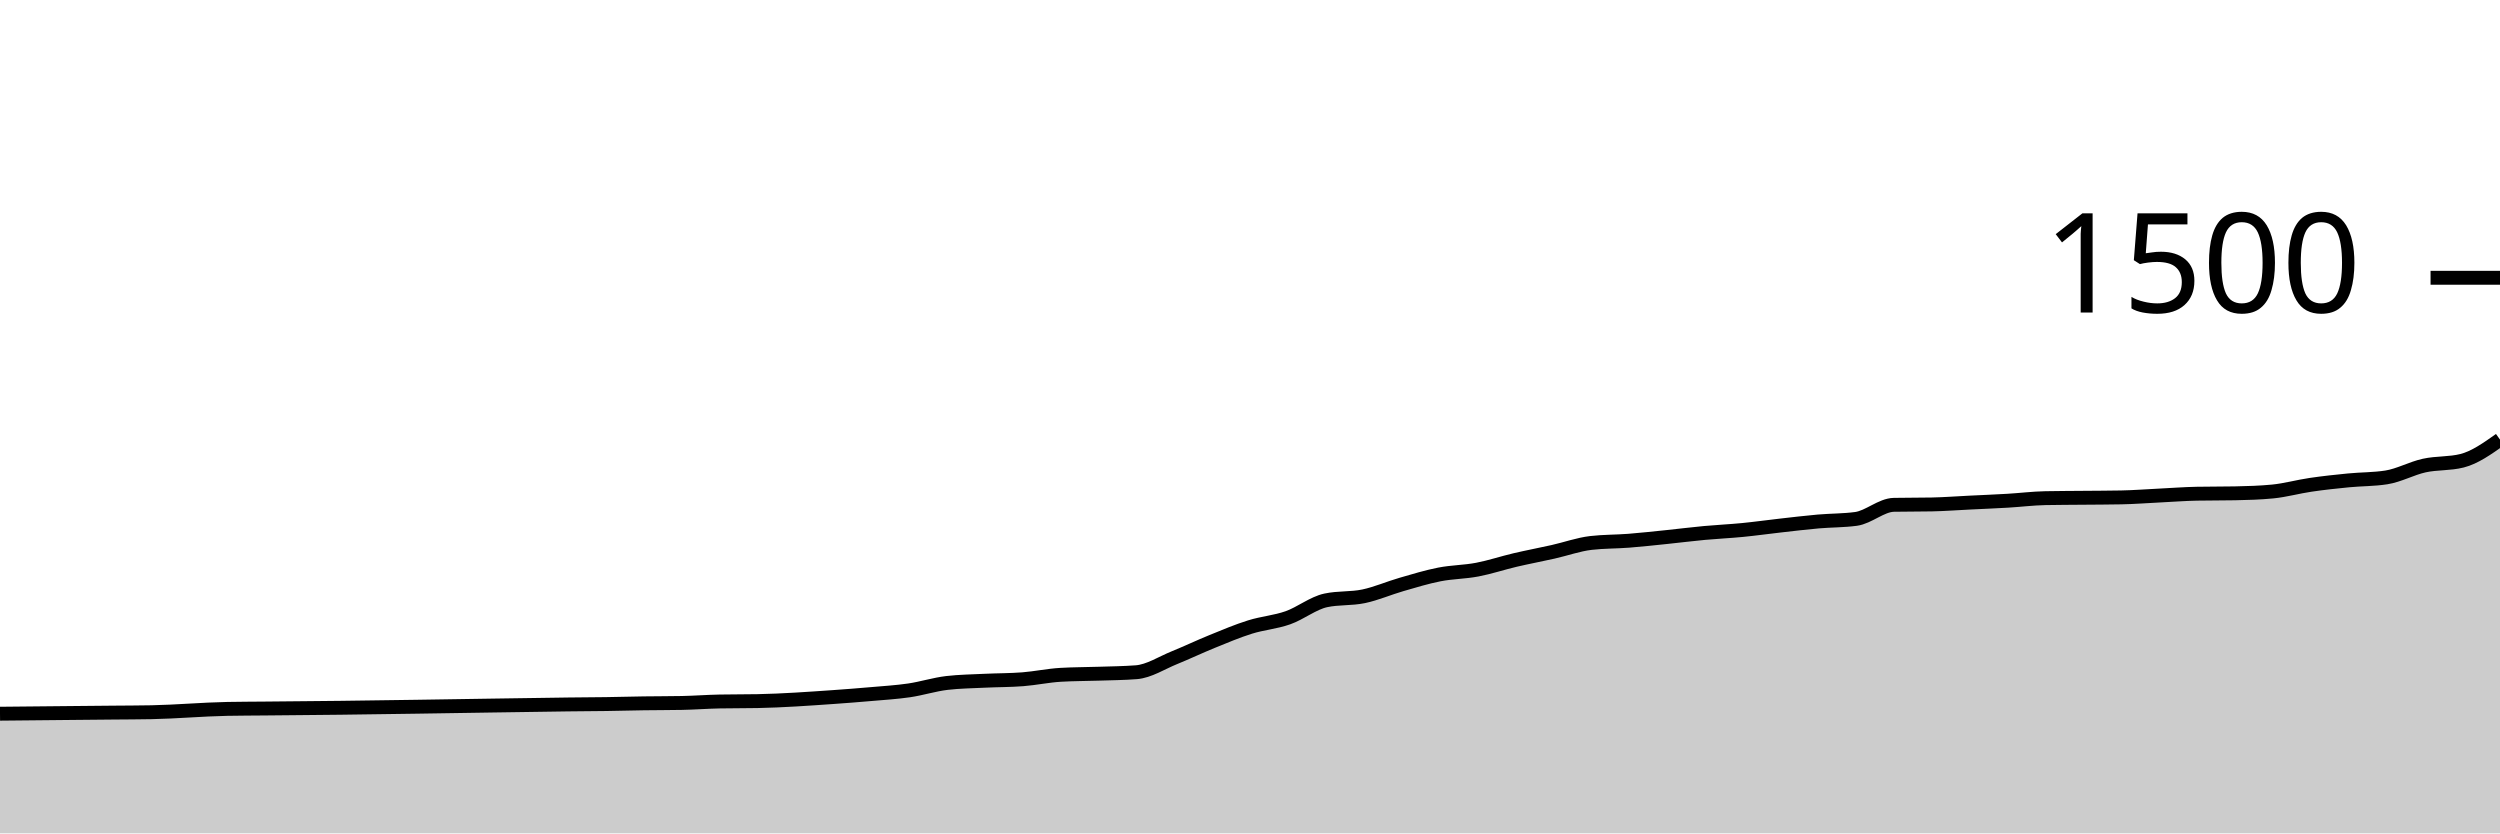
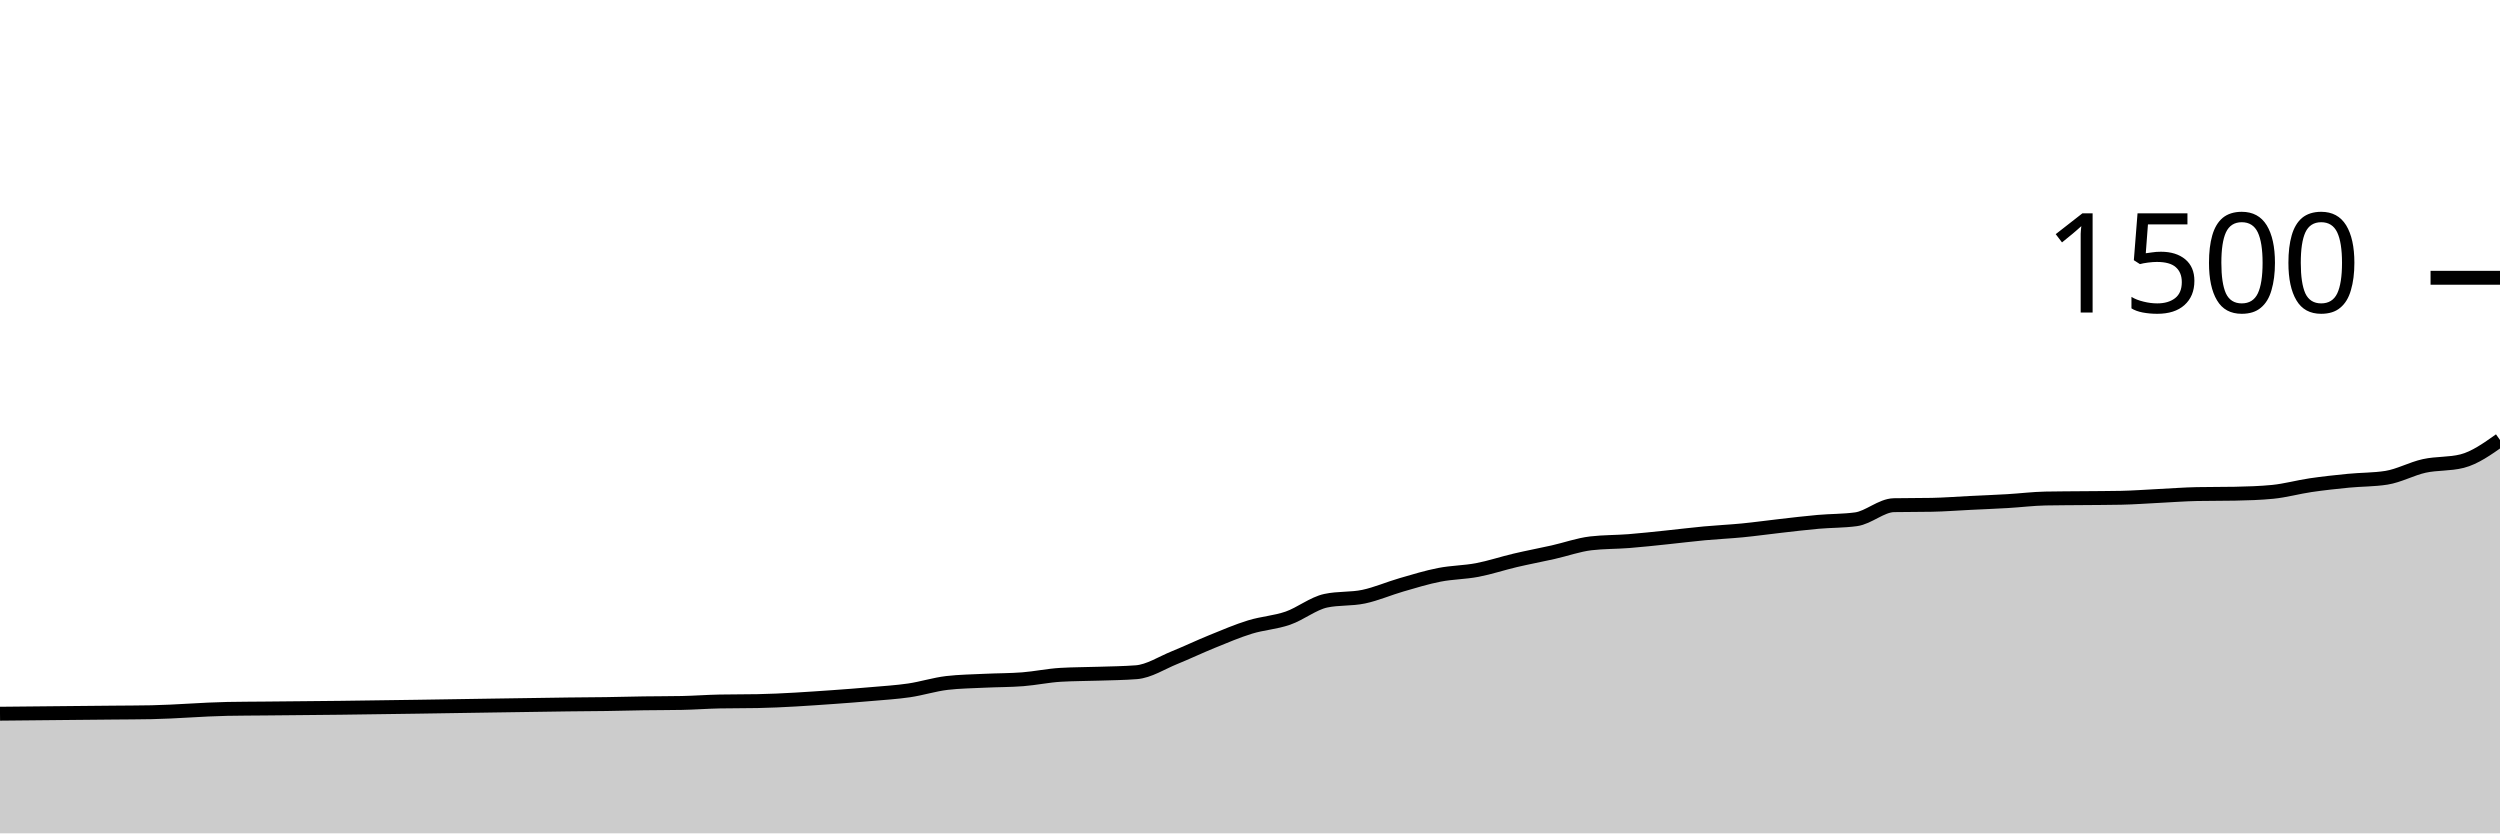
<svg xmlns="http://www.w3.org/2000/svg" viewBox="0 0 180 60">
  <g transform="translate(0,20)">
-     <path class="area" fill="rgba(0, 0, 0, 0.2)" d="M0,31.387C1.818,31.369,3.636,31.351,5.455,31.333C6.364,31.324,7.273,31.316,8.182,31.307C9.091,31.298,10,31.298,10.909,31.28C12.727,31.244,14.545,31.076,16.364,31.04C17.273,31.022,18.182,31.022,19.091,31.013C20,31.004,20.909,30.996,21.818,30.987C22.727,30.978,23.636,30.97,24.545,30.96C28.182,30.921,31.818,30.853,35.455,30.8C37.273,30.773,39.091,30.741,40.909,30.72C41.818,30.71,42.727,30.707,43.636,30.693C44.545,30.68,45.455,30.653,46.364,30.64C47.273,30.627,48.182,30.631,49.091,30.613C50,30.596,50.909,30.524,51.818,30.507C52.727,30.489,53.636,30.498,54.545,30.48C56.364,30.444,58.182,30.314,60,30.187C60.909,30.123,61.818,30.053,62.727,29.973C63.636,29.893,64.545,29.84,65.455,29.707C66.364,29.573,67.273,29.28,68.182,29.173C69.091,29.067,70,29.058,70.909,29.013C71.818,28.969,72.727,28.978,73.636,28.907C74.545,28.836,75.455,28.64,76.364,28.587C77.273,28.533,78.182,28.538,79.091,28.507C80,28.476,80.909,28.471,81.818,28.4C82.727,28.329,83.636,27.729,84.545,27.36C85.455,26.991,86.364,26.556,87.273,26.187C88.182,25.818,89.091,25.431,90,25.147C90.909,24.862,91.818,24.8,92.727,24.48C93.636,24.16,94.545,23.422,95.455,23.227C96.364,23.031,97.273,23.124,98.182,22.933C99.091,22.742,100,22.342,100.909,22.08C101.818,21.818,102.727,21.538,103.636,21.36C104.545,21.182,105.455,21.187,106.364,21.013C107.273,20.84,108.182,20.533,109.091,20.32C110,20.107,110.909,19.938,111.818,19.733C112.727,19.529,113.636,19.2,114.545,19.093C115.455,18.987,116.364,19.004,117.273,18.933C118.182,18.862,119.091,18.76,120,18.667C120.909,18.573,121.818,18.458,122.727,18.373C123.636,18.289,124.545,18.249,125.455,18.16C126.364,18.071,127.273,17.942,128.182,17.84C129.091,17.738,130,17.627,130.909,17.547C131.818,17.467,132.727,17.484,133.636,17.36C134.545,17.236,135.455,16.364,136.364,16.347C137.273,16.329,138.182,16.338,139.091,16.32C140,16.302,140.909,16.231,141.818,16.187C142.727,16.142,143.636,16.107,144.545,16.053C145.455,16,146.364,15.884,147.273,15.867C148.182,15.849,149.091,15.849,150,15.84C150.909,15.831,151.818,15.831,152.727,15.813C153.636,15.796,154.545,15.724,155.455,15.68C156.364,15.636,157.273,15.564,158.182,15.547C159.091,15.529,160,15.538,160.909,15.52C161.818,15.502,162.727,15.476,163.636,15.387C164.545,15.298,165.455,15.04,166.364,14.907C167.273,14.773,168.182,14.676,169.091,14.587C170,14.498,170.909,14.516,171.818,14.373C172.727,14.231,173.636,13.72,174.545,13.52C175.455,13.32,176.364,13.404,177.273,13.173C178.182,12.942,179.091,12.298,180,11.653L180,40C179.091,40,178.182,40,177.273,40C176.364,40,175.455,40,174.545,40C173.636,40,172.727,40,171.818,40C170.909,40,170,40,169.091,40C168.182,40,167.273,40,166.364,40C165.455,40,164.545,40,163.636,40C162.727,40,161.818,40,160.909,40C160,40,159.091,40,158.182,40C157.273,40,156.364,40,155.455,40C154.545,40,153.636,40,152.727,40C151.818,40,150.909,40,150,40C149.091,40,148.182,40,147.273,40C146.364,40,145.455,40,144.545,40C143.636,40,142.727,40,141.818,40C140.909,40,140,40,139.091,40C138.182,40,137.273,40,136.364,40C135.455,40,134.545,40,133.636,40C132.727,40,131.818,40,130.909,40C130,40,129.091,40,128.182,40C127.273,40,126.364,40,125.455,40C124.545,40,123.636,40,122.727,40C121.818,40,120.909,40,120,40C119.091,40,118.182,40,117.273,40C116.364,40,115.455,40,114.545,40C113.636,40,112.727,40,111.818,40C110.909,40,110,40,109.091,40C108.182,40,107.273,40,106.364,40C105.455,40,104.545,40,103.636,40C102.727,40,101.818,40,100.909,40C100,40,99.091,40,98.182,40C97.273,40,96.364,40,95.455,40C94.545,40,93.636,40,92.727,40C91.818,40,90.909,40,90,40C89.091,40,88.182,40,87.273,40C86.364,40,85.455,40,84.545,40C83.636,40,82.727,40,81.818,40C80.909,40,80,40,79.091,40C78.182,40,77.273,40,76.364,40C75.455,40,74.545,40,73.636,40C72.727,40,71.818,40,70.909,40C70,40,69.091,40,68.182,40C67.273,40,66.364,40,65.455,40C64.545,40,63.636,40,62.727,40C61.818,40,60.909,40,60,40C58.182,40,56.364,40,54.545,40C53.636,40,52.727,40,51.818,40C50.909,40,50,40,49.091,40C48.182,40,47.273,40,46.364,40C45.455,40,44.545,40,43.636,40C42.727,40,41.818,40,40.909,40C39.091,40,37.273,40,35.455,40C31.818,40,28.182,40,24.545,40C23.636,40,22.727,40,21.818,40C20.909,40,20,40,19.091,40C18.182,40,17.273,40,16.364,40C14.545,40,12.727,40,10.909,40C10,40,9.091,40,8.182,40C7.273,40,6.364,40,5.455,40C3.636,40,1.818,40,0,40Z" />
-     <path class="line" stroke="black" fill="none" d="M0,31.387C1.818,31.369,3.636,31.351,5.455,31.333C6.364,31.324,7.273,31.316,8.182,31.307C9.091,31.298,10,31.298,10.909,31.28C12.727,31.244,14.545,31.076,16.364,31.04C17.273,31.022,18.182,31.022,19.091,31.013C20,31.004,20.909,30.996,21.818,30.987C22.727,30.978,23.636,30.97,24.545,30.96C28.182,30.921,31.818,30.853,35.455,30.8C37.273,30.773,39.091,30.741,40.909,30.72C41.818,30.71,42.727,30.707,43.636,30.693C44.545,30.68,45.455,30.653,46.364,30.64C47.273,30.627,48.182,30.631,49.091,30.613C50,30.596,50.909,30.524,51.818,30.507C52.727,30.489,53.636,30.498,54.545,30.48C56.364,30.444,58.182,30.314,60,30.187C60.909,30.123,61.818,30.053,62.727,29.973C63.636,29.893,64.545,29.84,65.455,29.707C66.364,29.573,67.273,29.28,68.182,29.173C69.091,29.067,70,29.058,70.909,29.013C71.818,28.969,72.727,28.978,73.636,28.907C74.545,28.836,75.455,28.64,76.364,28.587C77.273,28.533,78.182,28.538,79.091,28.507C80,28.476,80.909,28.471,81.818,28.4C82.727,28.329,83.636,27.729,84.545,27.36C85.455,26.991,86.364,26.556,87.273,26.187C88.182,25.818,89.091,25.431,90,25.147C90.909,24.862,91.818,24.8,92.727,24.48C93.636,24.16,94.545,23.422,95.455,23.227C96.364,23.031,97.273,23.124,98.182,22.933C99.091,22.742,100,22.342,100.909,22.08C101.818,21.818,102.727,21.538,103.636,21.36C104.545,21.182,105.455,21.187,106.364,21.013C107.273,20.84,108.182,20.533,109.091,20.32C110,20.107,110.909,19.938,111.818,19.733C112.727,19.529,113.636,19.2,114.545,19.093C115.455,18.987,116.364,19.004,117.273,18.933C118.182,18.862,119.091,18.76,120,18.667C120.909,18.573,121.818,18.458,122.727,18.373C123.636,18.289,124.545,18.249,125.455,18.16C126.364,18.071,127.273,17.942,128.182,17.84C129.091,17.738,130,17.627,130.909,17.547C131.818,17.467,132.727,17.484,133.636,17.36C134.545,17.236,135.455,16.364,136.364,16.347C137.273,16.329,138.182,16.338,139.091,16.32C140,16.302,140.909,16.231,141.818,16.187C142.727,16.142,143.636,16.107,144.545,16.053C145.455,16,146.364,15.884,147.273,15.867C148.182,15.849,149.091,15.849,150,15.84C150.909,15.831,151.818,15.831,152.727,15.813C153.636,15.796,154.545,15.724,155.455,15.68C156.364,15.636,157.273,15.564,158.182,15.547C159.091,15.529,160,15.538,160.909,15.52C161.818,15.502,162.727,15.476,163.636,15.387C164.545,15.298,165.455,15.04,166.364,14.907C167.273,14.773,168.182,14.676,169.091,14.587C170,14.498,170.909,14.516,171.818,14.373C172.727,14.231,173.636,13.72,174.545,13.52C175.455,13.32,176.364,13.404,177.273,13.173C178.182,12.942,179.091,12.298,180,11.653" />
+     <path class="area" fill="rgba(0, 0, 0, 0.2)" d="M0,31.387C1.818,31.369,3.636,31.351,5.455,31.333C6.364,31.324,7.273,31.316,8.182,31.307C9.091,31.298,10,31.298,10.909,31.28C12.727,31.244,14.545,31.076,16.364,31.04C17.273,31.022,18.182,31.022,19.091,31.013C20,31.004,20.909,30.996,21.818,30.987C22.727,30.978,23.636,30.97,24.545,30.96C28.182,30.921,31.818,30.853,35.455,30.8C37.273,30.773,39.091,30.741,40.909,30.72C41.818,30.71,42.727,30.707,43.636,30.693C44.545,30.68,45.455,30.653,46.364,30.64C47.273,30.627,48.182,30.631,49.091,30.613C50,30.596,50.909,30.524,51.818,30.507C52.727,30.489,53.636,30.498,54.545,30.48C56.364,30.444,58.182,30.314,60,30.187C60.909,30.123,61.818,30.053,62.727,29.973C63.636,29.893,64.545,29.84,65.455,29.707C66.364,29.573,67.273,29.28,68.182,29.173C69.091,29.067,70,29.058,70.909,29.013C71.818,28.969,72.727,28.978,73.636,28.907C74.545,28.836,75.455,28.64,76.364,28.587C77.273,28.533,78.182,28.538,79.091,28.507C80,28.476,80.909,28.471,81.818,28.4C82.727,28.329,83.636,27.729,84.545,27.36C85.455,26.991,86.364,26.556,87.273,26.187C88.182,25.818,89.091,25.427,90,25.147C90.909,24.867,91.818,24.822,92.727,24.507C93.636,24.191,94.545,23.449,95.455,23.253C96.364,23.058,97.273,23.151,98.182,22.96C99.091,22.769,100,22.369,100.909,22.107C101.818,21.844,102.727,21.564,103.636,21.387C104.545,21.209,105.455,21.213,106.364,21.04C107.273,20.867,108.182,20.56,109.091,20.347C110,20.133,110.909,19.964,111.818,19.76C112.727,19.556,113.636,19.227,114.545,19.12C115.455,19.013,116.364,19.031,117.273,18.96C118.182,18.889,119.091,18.787,120,18.693C120.909,18.6,121.818,18.484,122.727,18.4C123.636,18.316,124.545,18.276,125.455,18.187C126.364,18.098,127.273,17.969,128.182,17.867C129.091,17.764,130,17.653,130.909,17.573C131.818,17.493,132.727,17.511,133.636,17.387C134.545,17.262,135.455,16.391,136.364,16.373C137.273,16.356,138.182,16.364,139.091,16.347C140,16.329,140.909,16.258,141.818,16.213C142.727,16.169,143.636,16.133,144.545,16.08C145.455,16.027,146.364,15.911,147.273,15.893C148.182,15.876,149.091,15.876,150,15.867C150.909,15.858,151.818,15.858,152.727,15.84C153.636,15.822,154.545,15.751,155.455,15.707C156.364,15.662,157.273,15.591,158.182,15.573C159.091,15.556,160,15.564,160.909,15.547C161.818,15.529,162.727,15.502,163.636,15.413C164.545,15.324,165.455,15.067,166.364,14.933C167.273,14.8,168.182,14.702,169.091,14.613C170,14.524,170.909,14.542,171.818,14.4C172.727,14.258,173.636,13.747,174.545,13.547C175.455,13.347,176.364,13.431,177.273,13.2C178.182,12.969,179.091,12.324,180,11.68L180,40C179.091,40,178.182,40,177.273,40C176.364,40,175.455,40,174.545,40C173.636,40,172.727,40,171.818,40C170.909,40,170,40,169.091,40C168.182,40,167.273,40,166.364,40C165.455,40,164.545,40,163.636,40C162.727,40,161.818,40,160.909,40C160,40,159.091,40,158.182,40C157.273,40,156.364,40,155.455,40C154.545,40,153.636,40,152.727,40C151.818,40,150.909,40,150,40C149.091,40,148.182,40,147.273,40C146.364,40,145.455,40,144.545,40C143.636,40,142.727,40,141.818,40C140.909,40,140,40,139.091,40C138.182,40,137.273,40,136.364,40C135.455,40,134.545,40,133.636,40C132.727,40,131.818,40,130.909,40C130,40,129.091,40,128.182,40C127.273,40,126.364,40,125.455,40C124.545,40,123.636,40,122.727,40C121.818,40,120.909,40,120,40C119.091,40,118.182,40,117.273,40C116.364,40,115.455,40,114.545,40C113.636,40,112.727,40,111.818,40C110.909,40,110,40,109.091,40C108.182,40,107.273,40,106.364,40C105.455,40,104.545,40,103.636,40C102.727,40,101.818,40,100.909,40C100,40,99.091,40,98.182,40C97.273,40,96.364,40,95.455,40C94.545,40,93.636,40,92.727,40C91.818,40,90.909,40,90,40C89.091,40,88.182,40,87.273,40C86.364,40,85.455,40,84.545,40C83.636,40,82.727,40,81.818,40C80.909,40,80,40,79.091,40C78.182,40,77.273,40,76.364,40C75.455,40,74.545,40,73.636,40C72.727,40,71.818,40,70.909,40C70,40,69.091,40,68.182,40C67.273,40,66.364,40,65.455,40C64.545,40,63.636,40,62.727,40C61.818,40,60.909,40,60,40C58.182,40,56.364,40,54.545,40C53.636,40,52.727,40,51.818,40C50.909,40,50,40,49.091,40C48.182,40,47.273,40,46.364,40C45.455,40,44.545,40,43.636,40C42.727,40,41.818,40,40.909,40C39.091,40,37.273,40,35.455,40C31.818,40,28.182,40,24.545,40C23.636,40,22.727,40,21.818,40C20.909,40,20,40,19.091,40C18.182,40,17.273,40,16.364,40C14.545,40,12.727,40,10.909,40C10,40,9.091,40,8.182,40C7.273,40,6.364,40,5.455,40C3.636,40,1.818,40,0,40Z" />
+     <path class="line" stroke="black" fill="none" d="M0,31.387C1.818,31.369,3.636,31.351,5.455,31.333C6.364,31.324,7.273,31.316,8.182,31.307C9.091,31.298,10,31.298,10.909,31.28C12.727,31.244,14.545,31.076,16.364,31.04C17.273,31.022,18.182,31.022,19.091,31.013C20,31.004,20.909,30.996,21.818,30.987C22.727,30.978,23.636,30.97,24.545,30.96C28.182,30.921,31.818,30.853,35.455,30.8C37.273,30.773,39.091,30.741,40.909,30.72C41.818,30.71,42.727,30.707,43.636,30.693C44.545,30.68,45.455,30.653,46.364,30.64C47.273,30.627,48.182,30.631,49.091,30.613C50,30.596,50.909,30.524,51.818,30.507C52.727,30.489,53.636,30.498,54.545,30.48C56.364,30.444,58.182,30.314,60,30.187C60.909,30.123,61.818,30.053,62.727,29.973C63.636,29.893,64.545,29.84,65.455,29.707C66.364,29.573,67.273,29.28,68.182,29.173C69.091,29.067,70,29.058,70.909,29.013C71.818,28.969,72.727,28.978,73.636,28.907C74.545,28.836,75.455,28.64,76.364,28.587C77.273,28.533,78.182,28.538,79.091,28.507C80,28.476,80.909,28.471,81.818,28.4C82.727,28.329,83.636,27.729,84.545,27.36C85.455,26.991,86.364,26.556,87.273,26.187C88.182,25.818,89.091,25.427,90,25.147C90.909,24.867,91.818,24.822,92.727,24.507C93.636,24.191,94.545,23.449,95.455,23.253C96.364,23.058,97.273,23.151,98.182,22.96C99.091,22.769,100,22.369,100.909,22.107C101.818,21.844,102.727,21.564,103.636,21.387C104.545,21.209,105.455,21.213,106.364,21.04C107.273,20.867,108.182,20.56,109.091,20.347C110,20.133,110.909,19.964,111.818,19.76C112.727,19.556,113.636,19.227,114.545,19.12C115.455,19.013,116.364,19.031,117.273,18.96C118.182,18.889,119.091,18.787,120,18.693C120.909,18.6,121.818,18.484,122.727,18.4C123.636,18.316,124.545,18.276,125.455,18.187C126.364,18.098,127.273,17.969,128.182,17.867C129.091,17.764,130,17.653,130.909,17.573C131.818,17.493,132.727,17.511,133.636,17.387C134.545,17.262,135.455,16.391,136.364,16.373C137.273,16.356,138.182,16.364,139.091,16.347C140,16.329,140.909,16.258,141.818,16.213C142.727,16.169,143.636,16.133,144.545,16.08C145.455,16.027,146.364,15.911,147.273,15.893C148.182,15.876,149.091,15.876,150,15.867C150.909,15.858,151.818,15.858,152.727,15.84C153.636,15.822,154.545,15.751,155.455,15.707C156.364,15.662,157.273,15.591,158.182,15.573C159.091,15.556,160,15.564,160.909,15.547C161.818,15.529,162.727,15.502,163.636,15.413C164.545,15.324,165.455,15.067,166.364,14.933C167.273,14.8,168.182,14.702,169.091,14.613C170,14.524,170.909,14.542,171.818,14.4C172.727,14.258,173.636,13.747,174.545,13.547C175.455,13.347,176.364,13.431,177.273,13.2C178.182,12.969,179.091,12.324,180,11.68" />
    <path class="axis-ceiling" stroke-width="1" stroke="black" fill="none" d="M175,0L180,0" />
    <text class="axis-ceiling-label" font-family="sans-serif" text-anchor="end" font-size="10px" x="170" y="2.5">1500</text>
  </g>
</svg>
